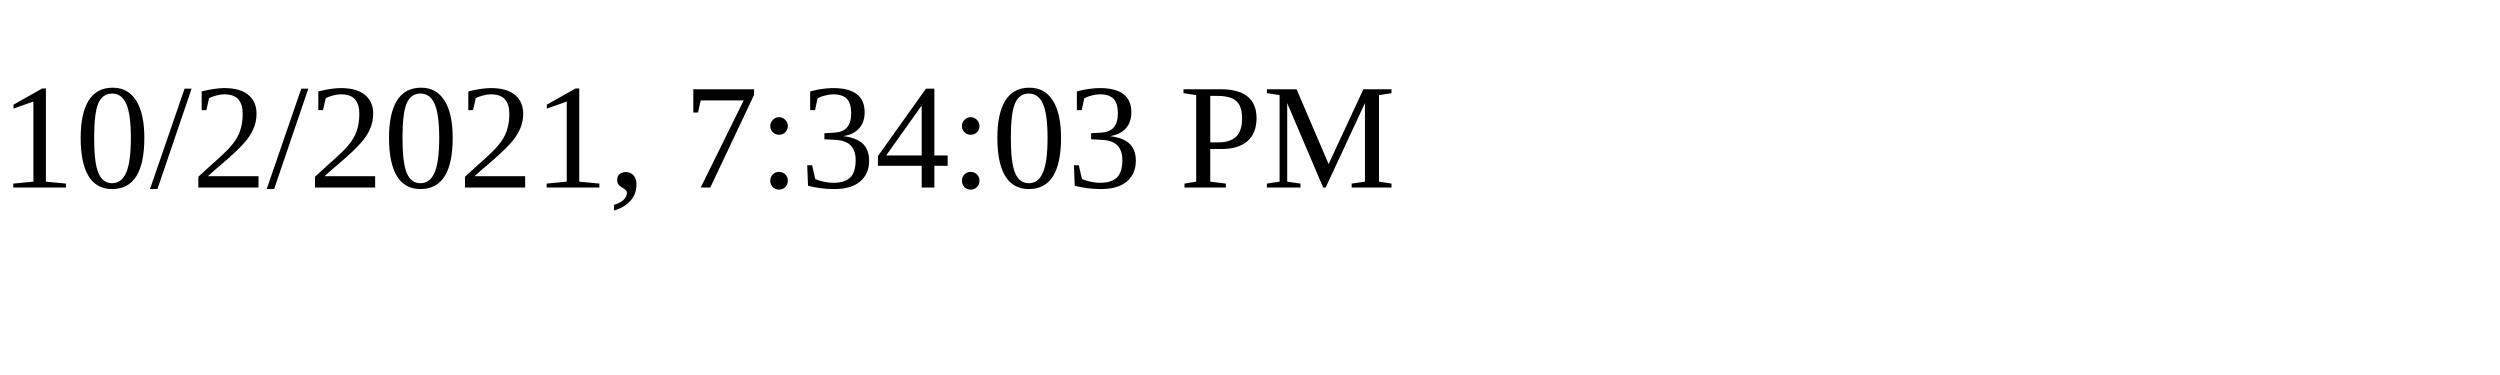
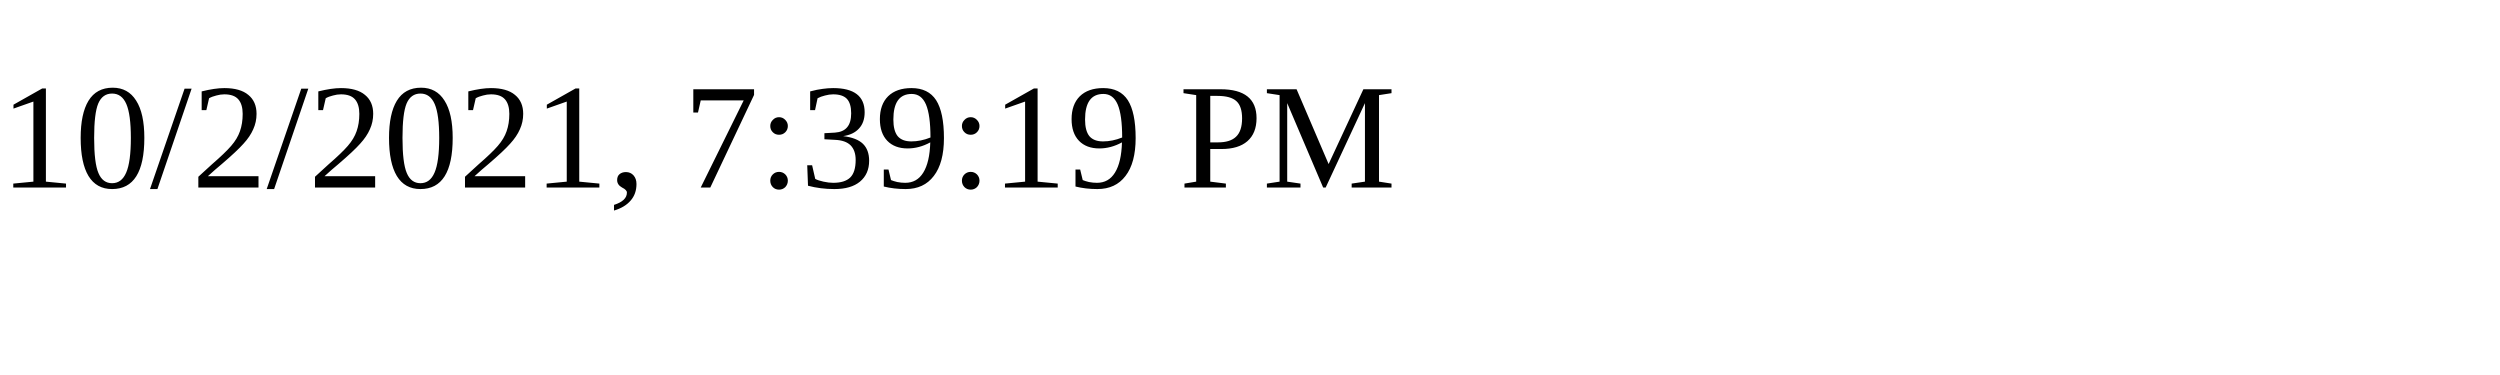
<svg xmlns="http://www.w3.org/2000/svg" height="30" width="200">
-   <text x="0" y="15">10/2/2021, 7:34:03 PM</text>
+   <text x="0" y="15">10/2/2021, 7:39:19 PM</text>
</svg>
